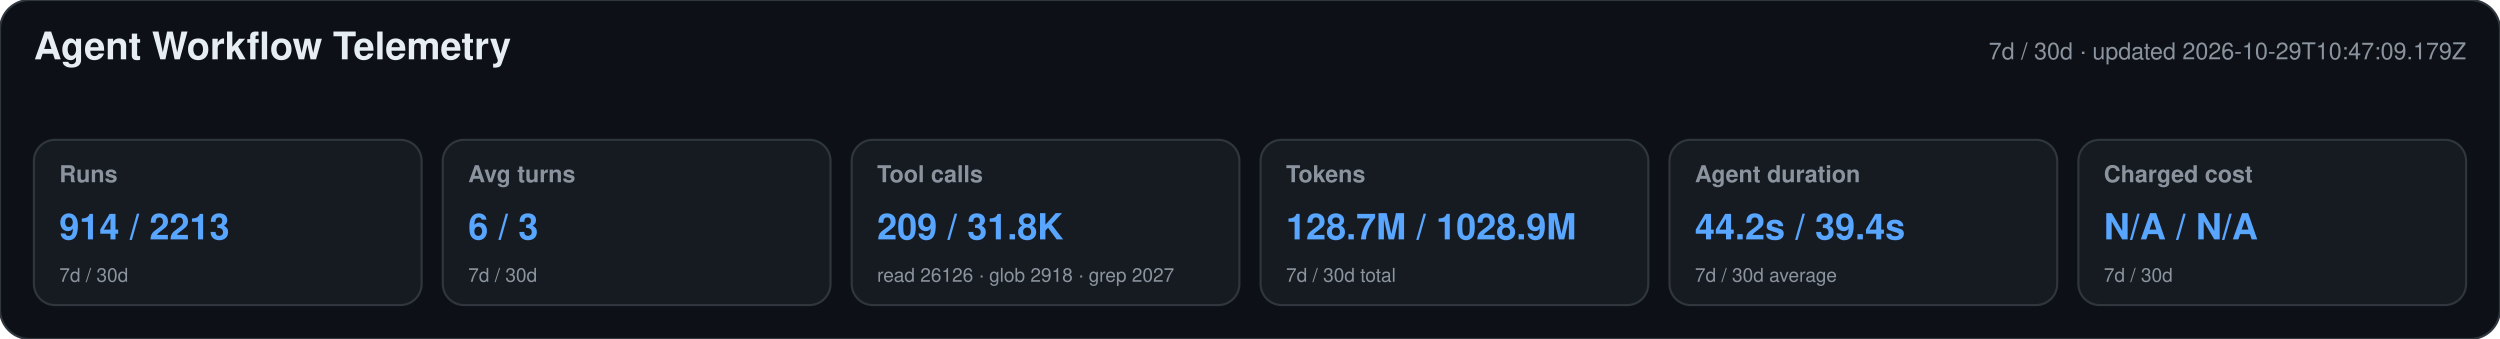
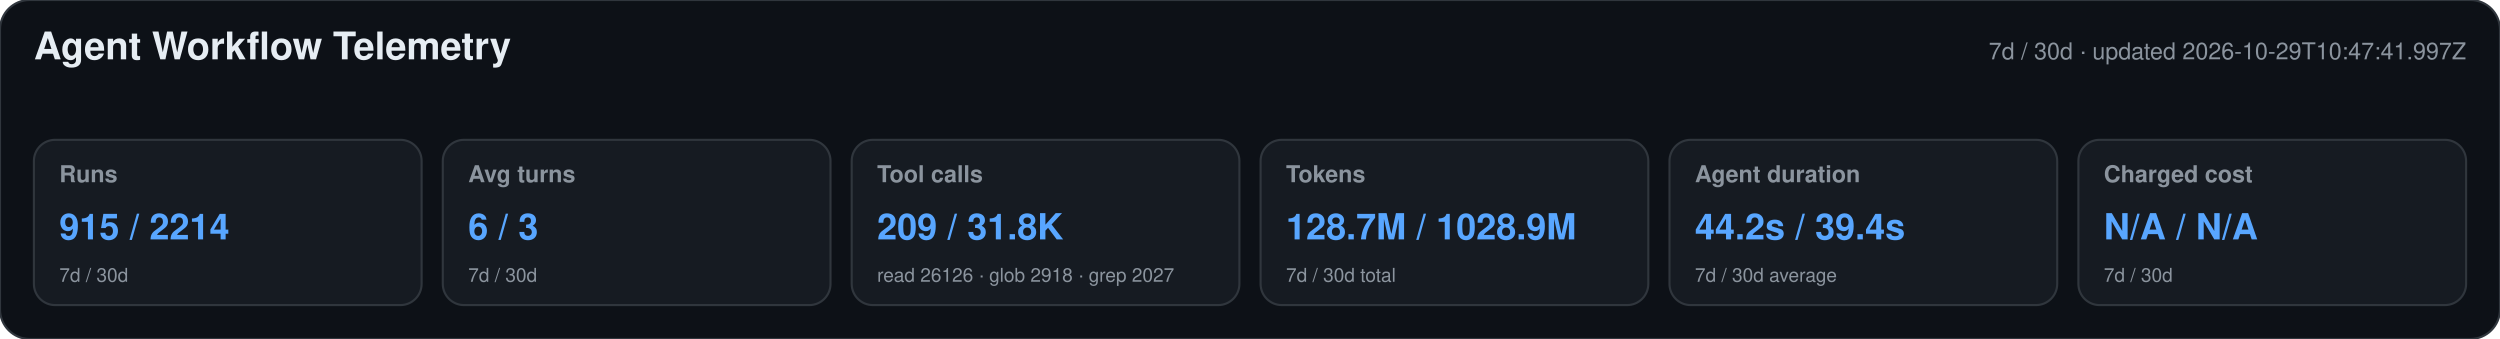
<svg xmlns="http://www.w3.org/2000/svg" width="1180" height="160" viewBox="0 0 1180 160" role="img" aria-labelledby="title desc">
  <style>text{font-family:-apple-system,BlinkMacSystemFont,"Segoe UI",Helvetica,Arial,sans-serif}.heading{font-size:18px;font-weight:650;fill:#e6edf3}.meta,.label,.secondary{fill:#8b949e}.meta,.label{font-size:11px}.label{font-weight:600}.primary{font-size:17px;font-weight:700;fill:#58a6ff}.secondary{font-size:9px}</style>
  <rect width="1180" height="160" rx="14" fill="#0d1117" stroke="#30363d" />
  <text x="16" y="28" class="heading">Agent Workflow Telemetry</text>
-   <text x="1164" y="28" text-anchor="end" class="meta">7d / 30d · updated 2026-10-29T10:47:09.179Z</text>
+   <text x="1164" y="28" text-anchor="end" class="meta">7d / 30d · updated 2026-10-29T10:47:41.997Z</text>
  <g>
    <rect x="16" y="66" width="183" height="78" rx="10" fill="#161b22" stroke="#30363d" />
    <text x="28" y="86" class="label">Runs</text>
-     <text x="28" y="113" class="primary">914 / 2213</text>
+     <text x="28" y="113" class="primary">915 / 2214</text>
    <text x="28" y="133" class="secondary">7d / 30d</text>
  </g>
  <g>
    <rect x="209" y="66" width="183" height="78" rx="10" fill="#161b22" stroke="#30363d" />
    <text x="221" y="86" class="label">Avg turns</text>
    <text x="221" y="113" class="primary">6 / 3</text>
    <text x="221" y="133" class="secondary">7d / 30d</text>
  </g>
  <g>
    <rect x="402" y="66" width="183" height="78" rx="10" fill="#161b22" stroke="#30363d" />
    <text x="414" y="86" class="label">Tool calls</text>
    <text x="414" y="113" class="primary">209 / 31.8K</text>
    <text x="414" y="133" class="secondary">read 26126 · glob 2918 · grep 2027</text>
  </g>
  <g>
    <rect x="595" y="66" width="183" height="78" rx="10" fill="#161b22" stroke="#30363d" />
    <text x="607" y="86" class="label">Tokens</text>
    <text x="607" y="113" class="primary">128.7M / 1028.9M</text>
    <text x="607" y="133" class="secondary">7d / 30d total</text>
  </g>
  <g>
    <rect x="788" y="66" width="183" height="78" rx="10" fill="#161b22" stroke="#30363d" />
    <text x="800" y="86" class="label">Agent duration</text>
    <text x="800" y="113" class="primary">44.2s / 39.4s</text>
    <text x="800" y="133" class="secondary">7d / 30d average</text>
  </g>
  <g>
    <rect x="981" y="66" width="183" height="78" rx="10" fill="#161b22" stroke="#30363d" />
    <text x="993" y="86" class="label">Charged cost</text>
    <text x="993" y="113" class="primary">N/A / N/A</text>
    <text x="993" y="133" class="secondary">7d / 30d</text>
  </g>
</svg>
